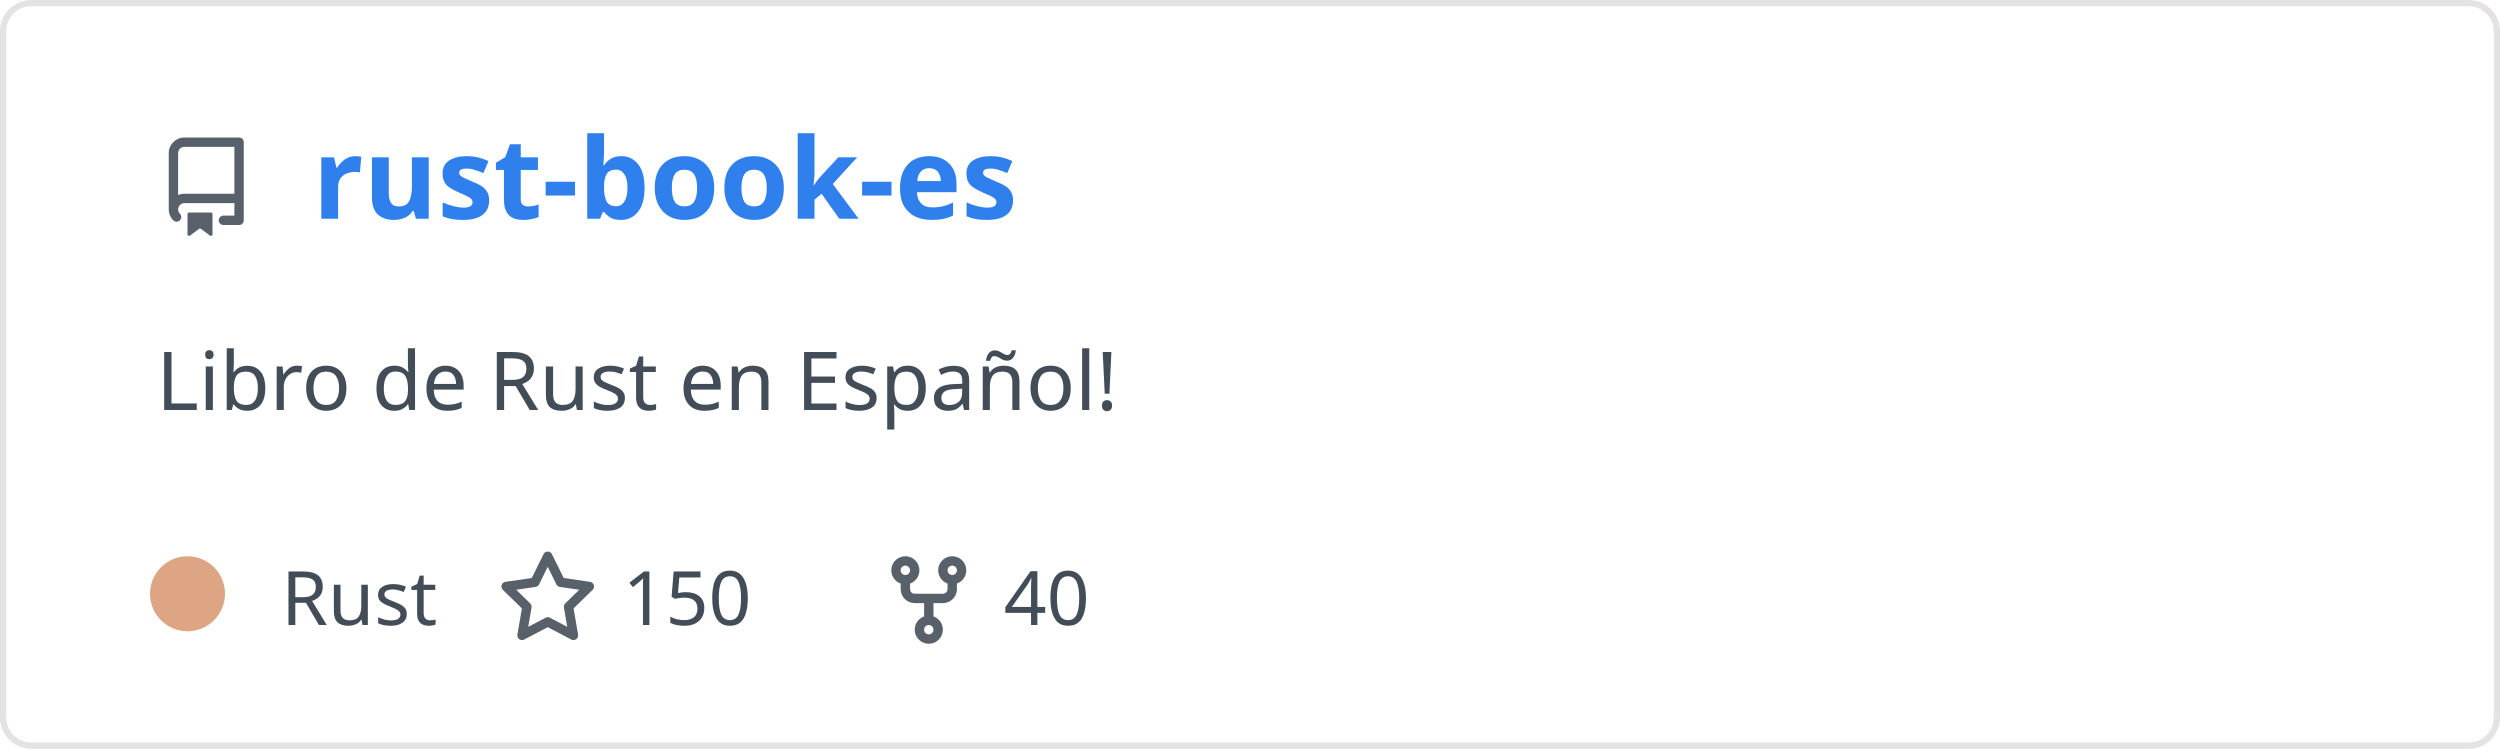
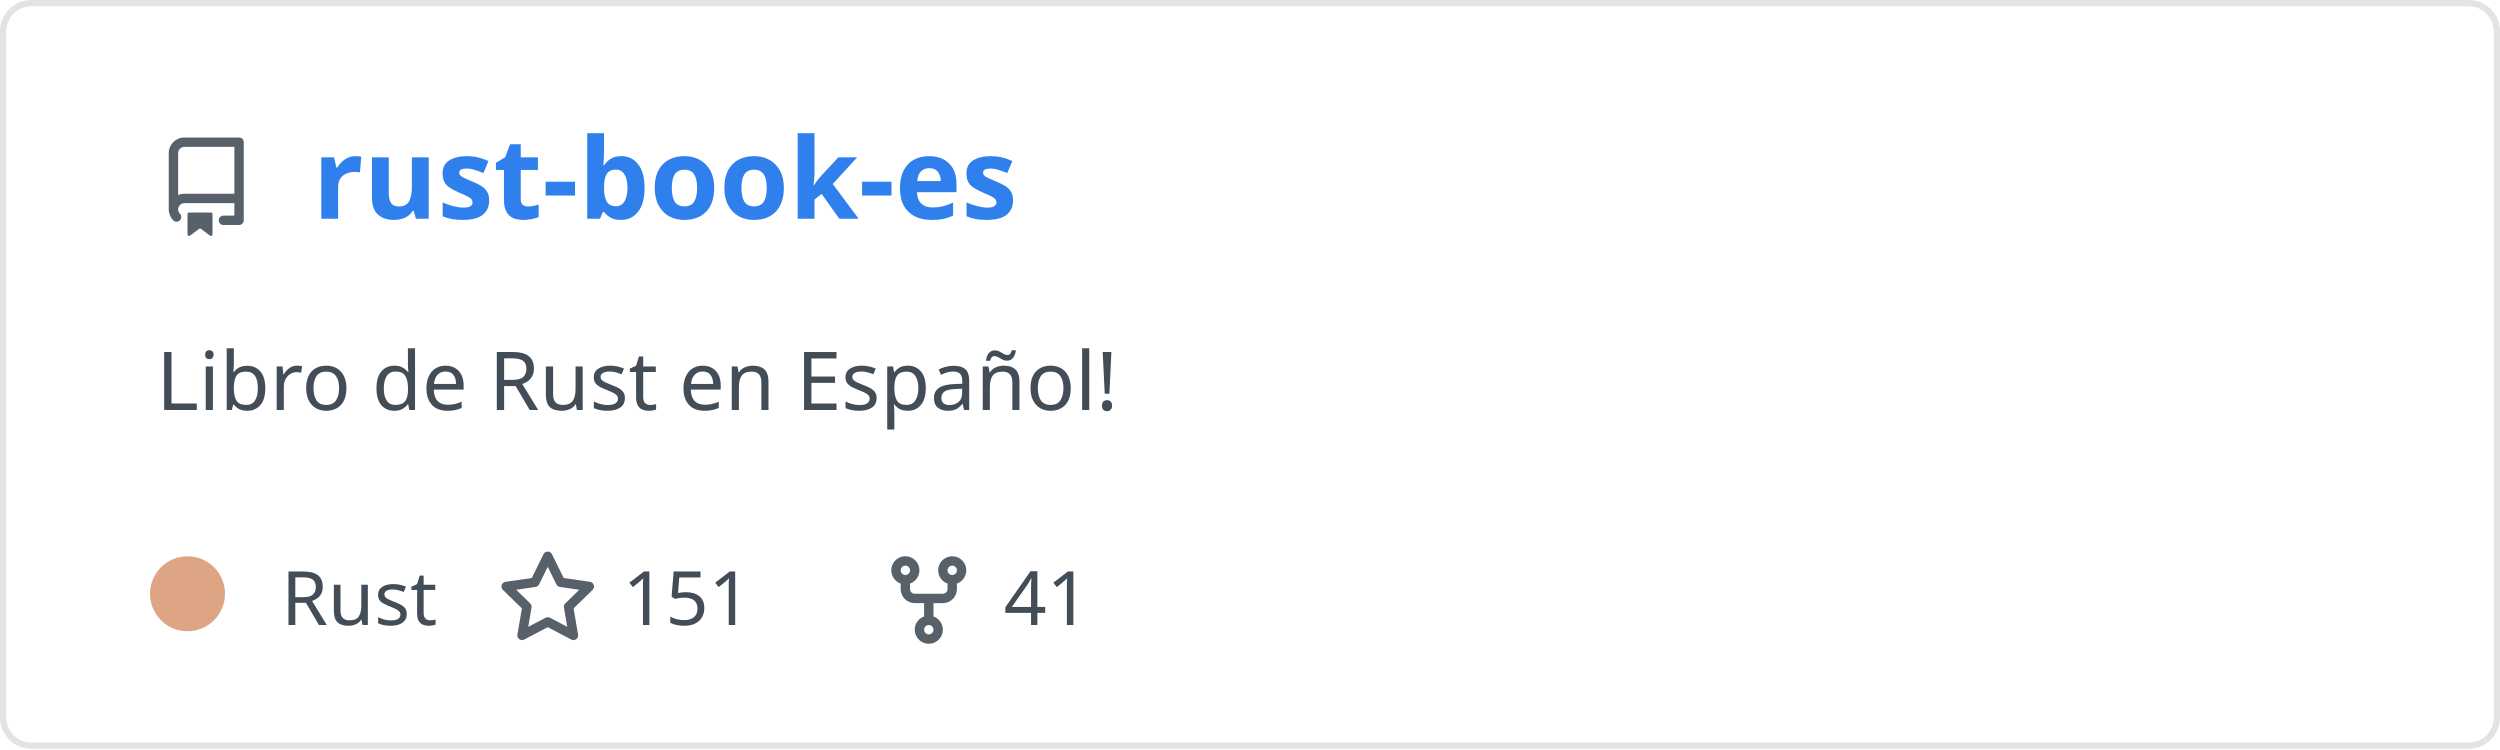
<svg xmlns="http://www.w3.org/2000/svg" width="400" height="120" viewBox="0 0 400 120" fill="none" role="img" aria-labelledby="descId">
  <style>
          .header {
            font: 600 18px 'Segoe UI', Ubuntu, Sans-Serif;
            fill: #2f80ed;
            animation: fadeInAnimation 0.8s ease-in-out forwards;
          }
          @supports(-moz-appearance: auto) {
            /* Selector detects Firefox */
            .header { font-size: 15.5px; }
          }
          
    .description { font: 400 13px 'Segoe UI', Ubuntu, Sans-Serif; fill: #434d58 }
    .gray { font: 400 12px 'Segoe UI', Ubuntu, Sans-Serif; fill: #434d58 }
    .icon { fill: #586069 }
    .badge { font: 600 11px 'Segoe UI', Ubuntu, Sans-Serif; }
    .badge rect { opacity: 0.2 }
  

          
      /* Animations */
      @keyframes scaleInAnimation {
        from {
          transform: translate(-5px, 5px) scale(0);
        }
        to {
          transform: translate(-5px, 5px) scale(1);
        }
      }
      @keyframes fadeInAnimation {
        from {
          opacity: 0;
        }
        to {
          opacity: 1;
        }
      }
    
          * { animation-duration: 0s !important; animation-delay: 0s !important; }
        </style>
  <rect data-testid="card-bg" x="0.5" y="0.5" rx="4.5" height="99%" stroke="#e4e2e2" width="399" fill="#00000000" stroke-opacity="1" />
  <g data-testid="card-title" transform="translate(25, 35)">
    <g transform="translate(0, 0)">
      <svg class="icon" x="0" y="-13" viewBox="0 0 16 16" version="1.1" width="16" height="16">
        <path fill-rule="evenodd" d="M2 2.5A2.5 2.5 0 014.5 0h8.75a.75.75 0 01.75.75v12.5a.75.75 0 01-.75.75h-2.5a.75.75 0 110-1.5h1.75v-2h-8a1 1 0 00-.714 1.7.75.75 0 01-1.072 1.05A2.495 2.495 0 012 11.5v-9zm10.5-1V9h-8c-.356 0-.694.074-1 .208V2.5a1 1 0 011-1h8zM5 12.25v3.25a.25.25 0 00.4.2l1.45-1.087a.25.25 0 01.3 0L8.6 15.7a.25.25 0 00.4-.2v-3.25a.25.25 0 00-.25-.25h-3.5a.25.25 0 00-.25.25z" />
      </svg>
    </g>
    <g transform="translate(25, 0)">
      <text x="0" y="0" class="header" data-testid="header">rust-book-es</text>
    </g>
  </g>
  <g data-testid="main-card-body" transform="translate(0, 55)">
    <text class="description" x="25" y="-5">
      <tspan dy="1.2em" x="25">Libro de Rust en Español!</tspan>
    </text>
    <g transform="translate(30, 45)">
      <g transform="translate(0, 0)">
        <g data-testid="primary-lang">
          <circle data-testid="lang-color" cx="0" cy="-5" r="6" fill="#dea584" />
          <text data-testid="lang-name" class="gray" x="15">Rust</text>
        </g>
      </g>
      <g transform="translate(49.6375, 0)">
        <g transform="translate(0, 0)">
          <svg class="icon" y="-12" viewBox="0 0 16 16" version="1.1" width="16" height="16">
            <path fill-rule="evenodd" d="M8 .25a.75.75 0 01.673.418l1.882 3.815 4.21.612a.75.75 0 01.416 1.279l-3.046 2.97.719 4.192a.75.75 0 01-1.088.791L8 12.347l-3.766 1.98a.75.75 0 01-1.088-.79l.72-4.194L.818 6.374a.75.75 0 01.416-1.28l4.21-.611L7.327.668A.75.75 0 018 .25zm0 2.445L6.615 5.5a.75.75 0 01-.564.41l-3.097.45 2.24 2.184a.75.75 0 01.216.664l-.528 3.084 2.769-1.456a.75.75 0 01.698 0l2.77 1.456-.53-3.084a.75.75 0 01.216-.664l2.24-2.183-3.096-.45a.75.75 0 01-.564-.41L8 2.694v.001z" />
          </svg>
        </g>
        <g transform="translate(20, 0)">
-           <text data-testid="stargazers" class="gray">150</text>
+           <text data-testid="stargazers" class="gray">151</text>
        </g>
      </g>
      <g transform="translate(110.6063, 0)">
        <g transform="translate(0, 0)">
          <svg class="icon" y="-12" viewBox="0 0 16 16" version="1.1" width="16" height="16">
            <path fill-rule="evenodd" d="M5 3.25a.75.75 0 11-1.5 0 .75.75 0 011.5 0zm0 2.122a2.25 2.25 0 10-1.5 0v.878A2.25 2.25 0 005.75 8.5h1.5v2.128a2.251 2.251 0 101.5 0V8.5h1.5a2.25 2.25 0 002.25-2.25v-.878a2.25 2.25 0 10-1.5 0v.878a.75.75 0 01-.75.75h-4.5A.75.75 0 015 6.25v-.878zm3.75 7.378a.75.75 0 11-1.5 0 .75.75 0 011.5 0zm3-8.75a.75.75 0 100-1.5.75.75 0 000 1.5z" />
          </svg>
        </g>
        <g transform="translate(20, 0)">
-           <text data-testid="forkcount" class="gray">40</text>
+           <text data-testid="forkcount" class="gray">41</text>
        </g>
      </g>
    </g>
  </g>
</svg>
